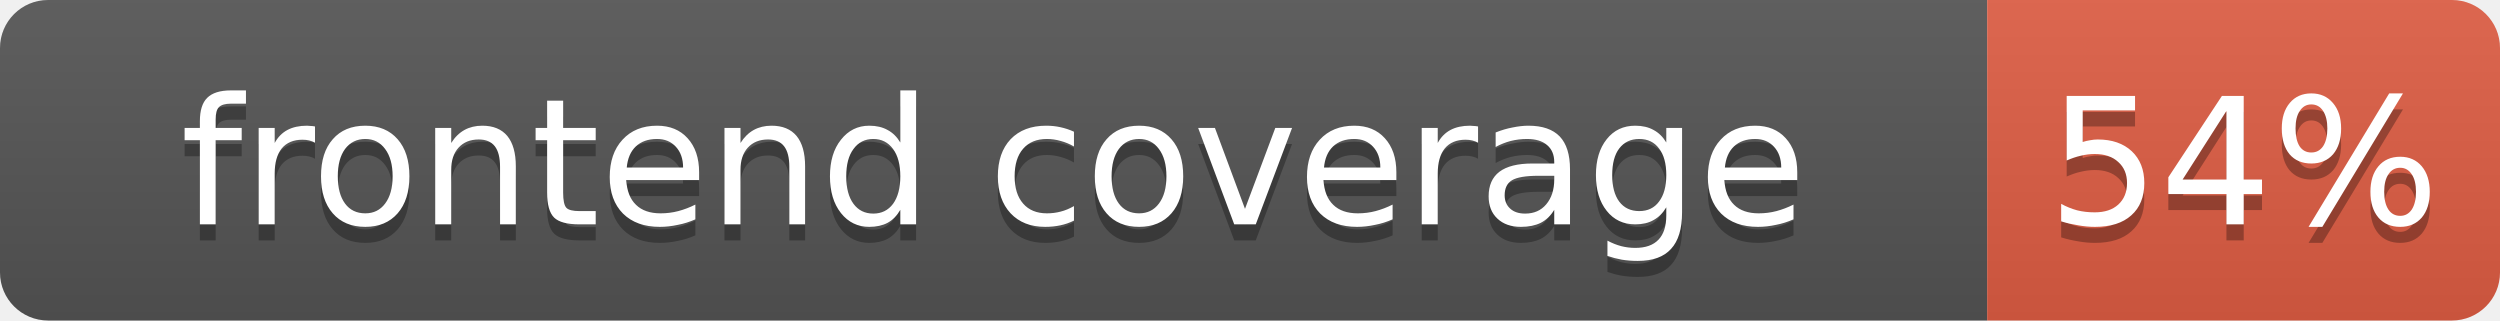
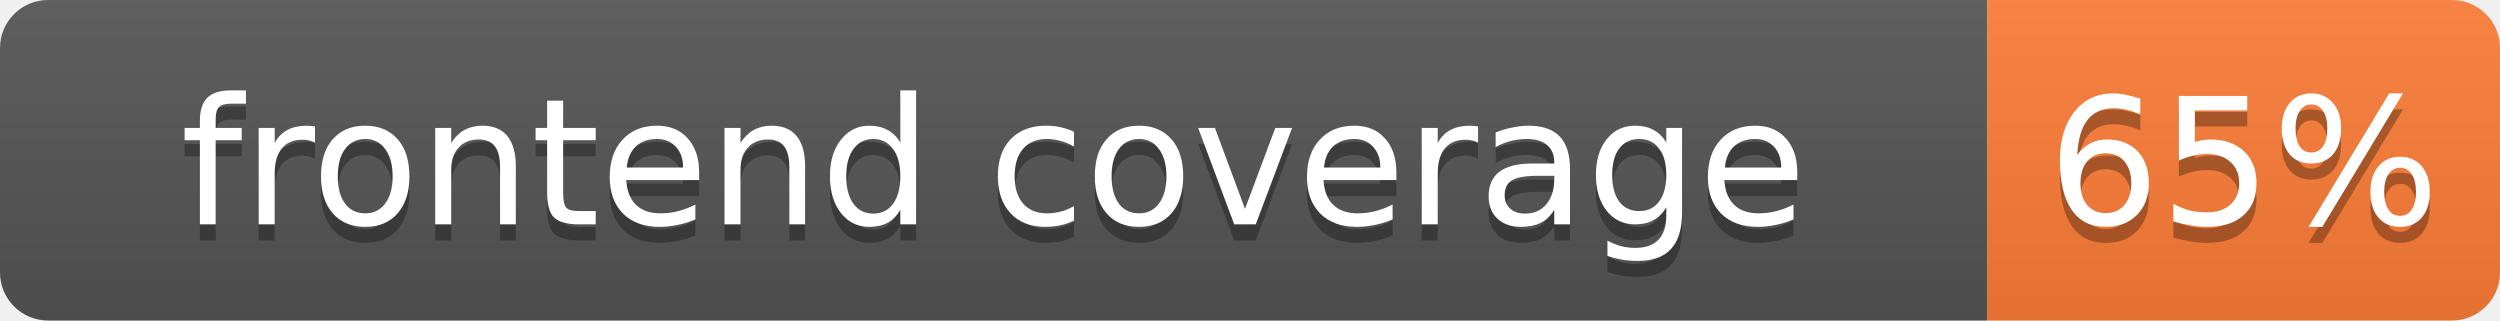
- <svg xmlns="http://www.w3.org/2000/svg" width="156" height="20" role="img" aria-label="frontend coverage: 54%">
+ <svg xmlns="http://www.w3.org/2000/svg" width="156" height="20" role="img" aria-label="frontend coverage: 65%">
  <linearGradient id="s" x2="0" y2="100%">
    <stop offset="0" stop-color="#bbb" stop-opacity=".1" />
    <stop offset="1" stop-opacity=".1" />
  </linearGradient>
  <clipPath id="r">
    <rect width="156" height="20" rx="3" fill="#fff" />
  </clipPath>
  <g clip-path="url(#r)">
    <rect width="124" height="20" fill="#555" />
-     <rect x="124" width="32" height="20" fill="#e05d44" />
+     <rect x="124" width="32" height="20" fill="#fe7d37" />
    <rect width="156" height="20" fill="url(#s)" />
  </g>
  <g fill="#fff" text-anchor="middle" font-family="Verdana,Geneva,DejaVu Sans,sans-serif" font-size="11">
    <text x="62.0" y="15" fill="#010101" fill-opacity=".3">frontend coverage</text>
    <text x="62.0" y="14">frontend coverage</text>
-     <text x="140.0" y="15" fill="#010101" fill-opacity=".3">54%</text>
-     <text x="140.0" y="14">54%</text>
+     <text x="140.0" y="15" fill="#010101" fill-opacity=".3">65%</text>
+     <text x="140.0" y="14">65%</text>
  </g>
</svg>
